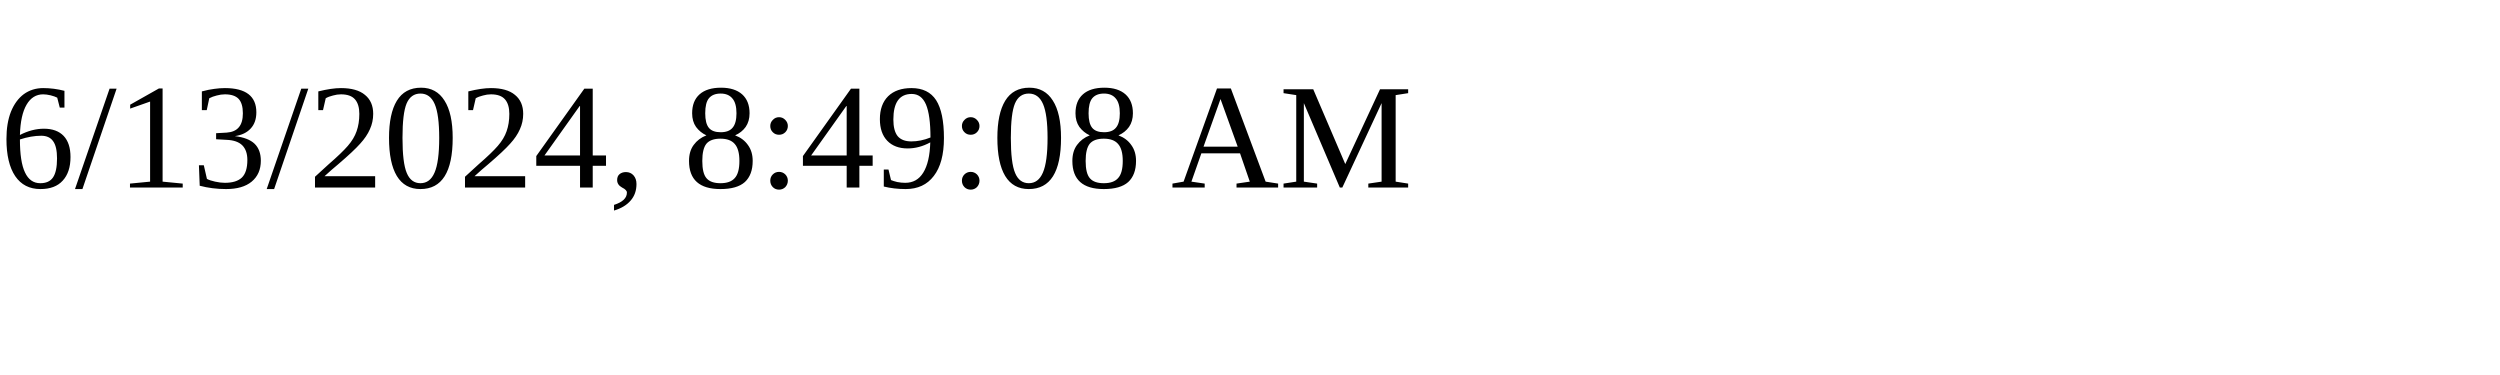
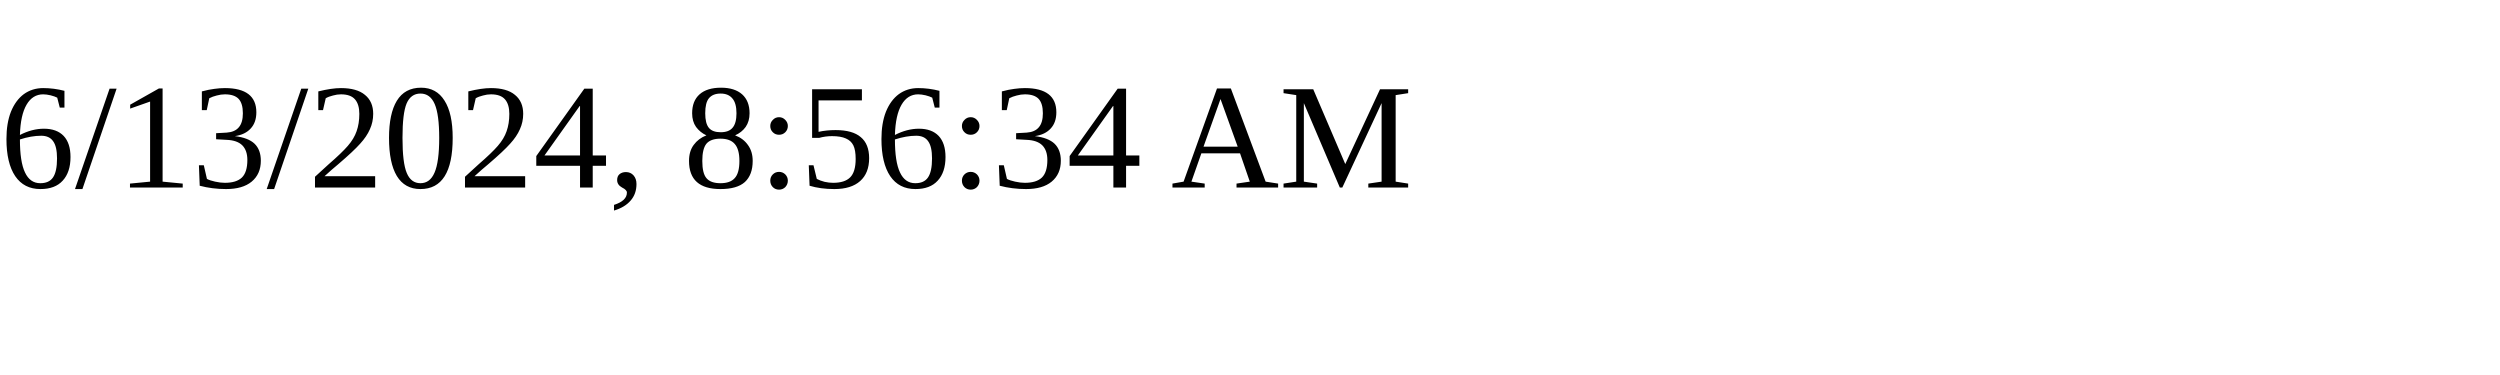
<svg xmlns="http://www.w3.org/2000/svg" height="30" width="200">
-   <text x="0" y="15">6/13/2024, 8:49:08 AM</text>
+   <text x="0" y="15">6/13/2024, 8:56:34 AM</text>
</svg>
